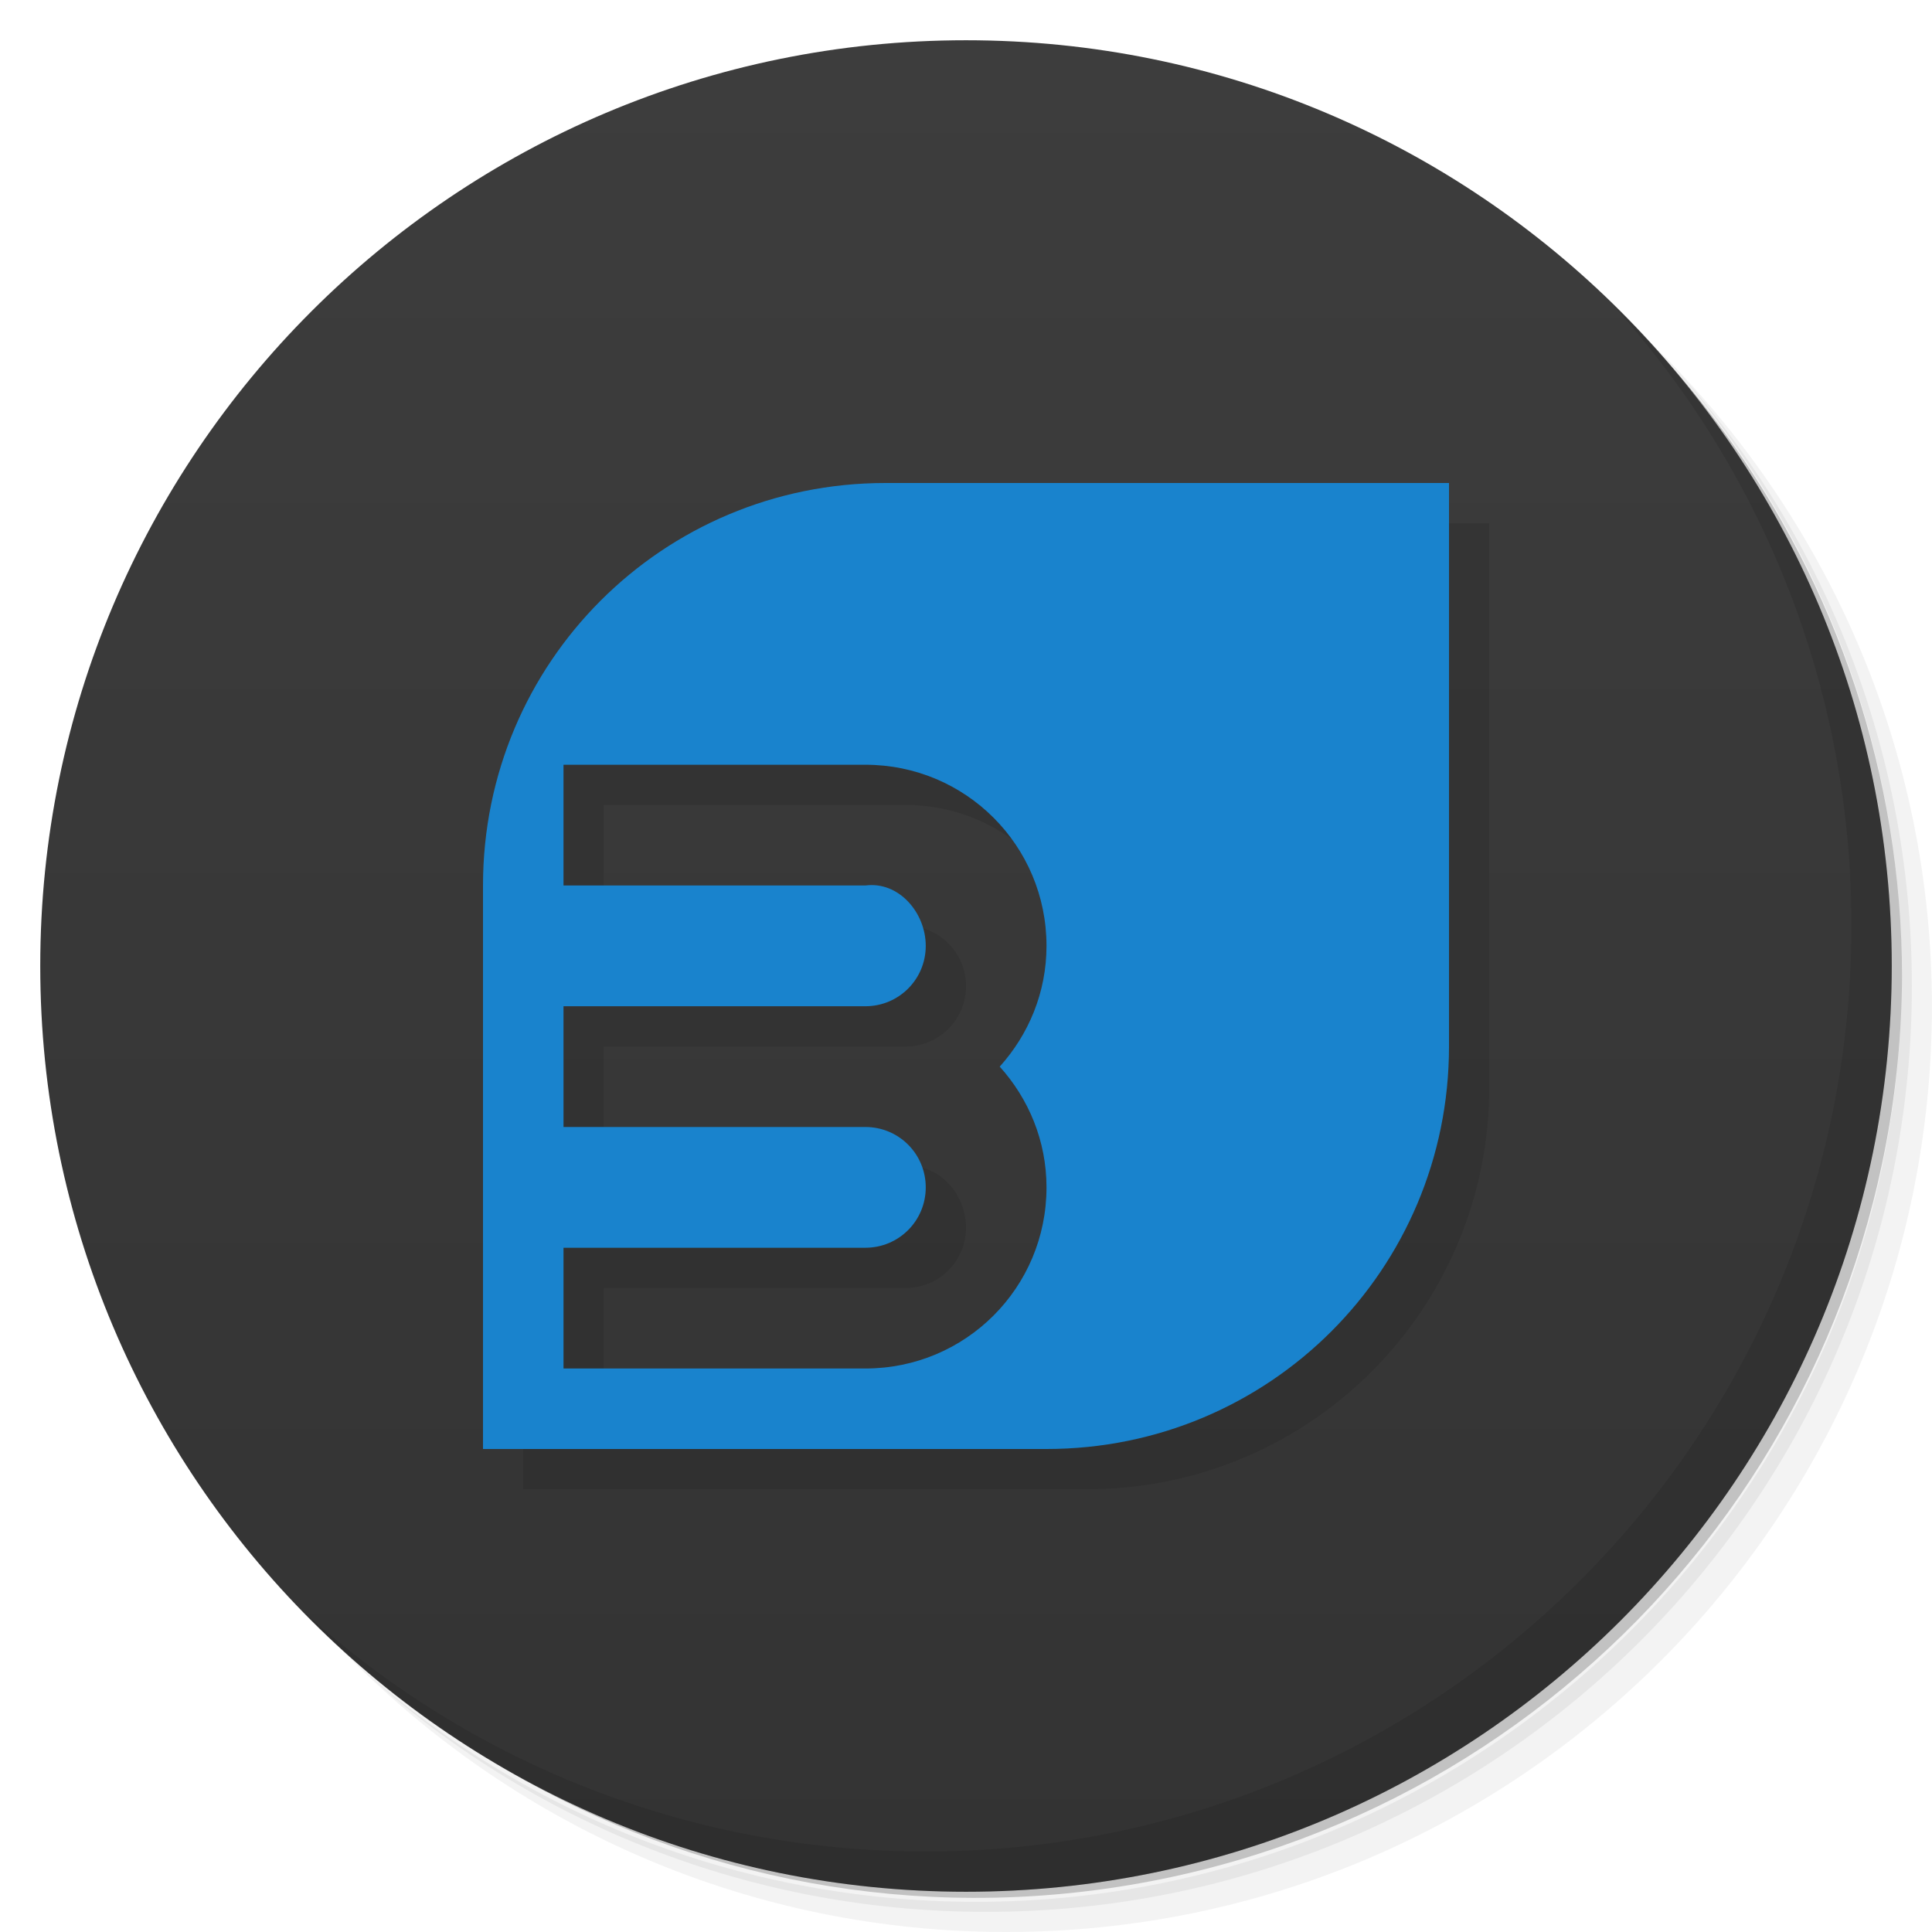
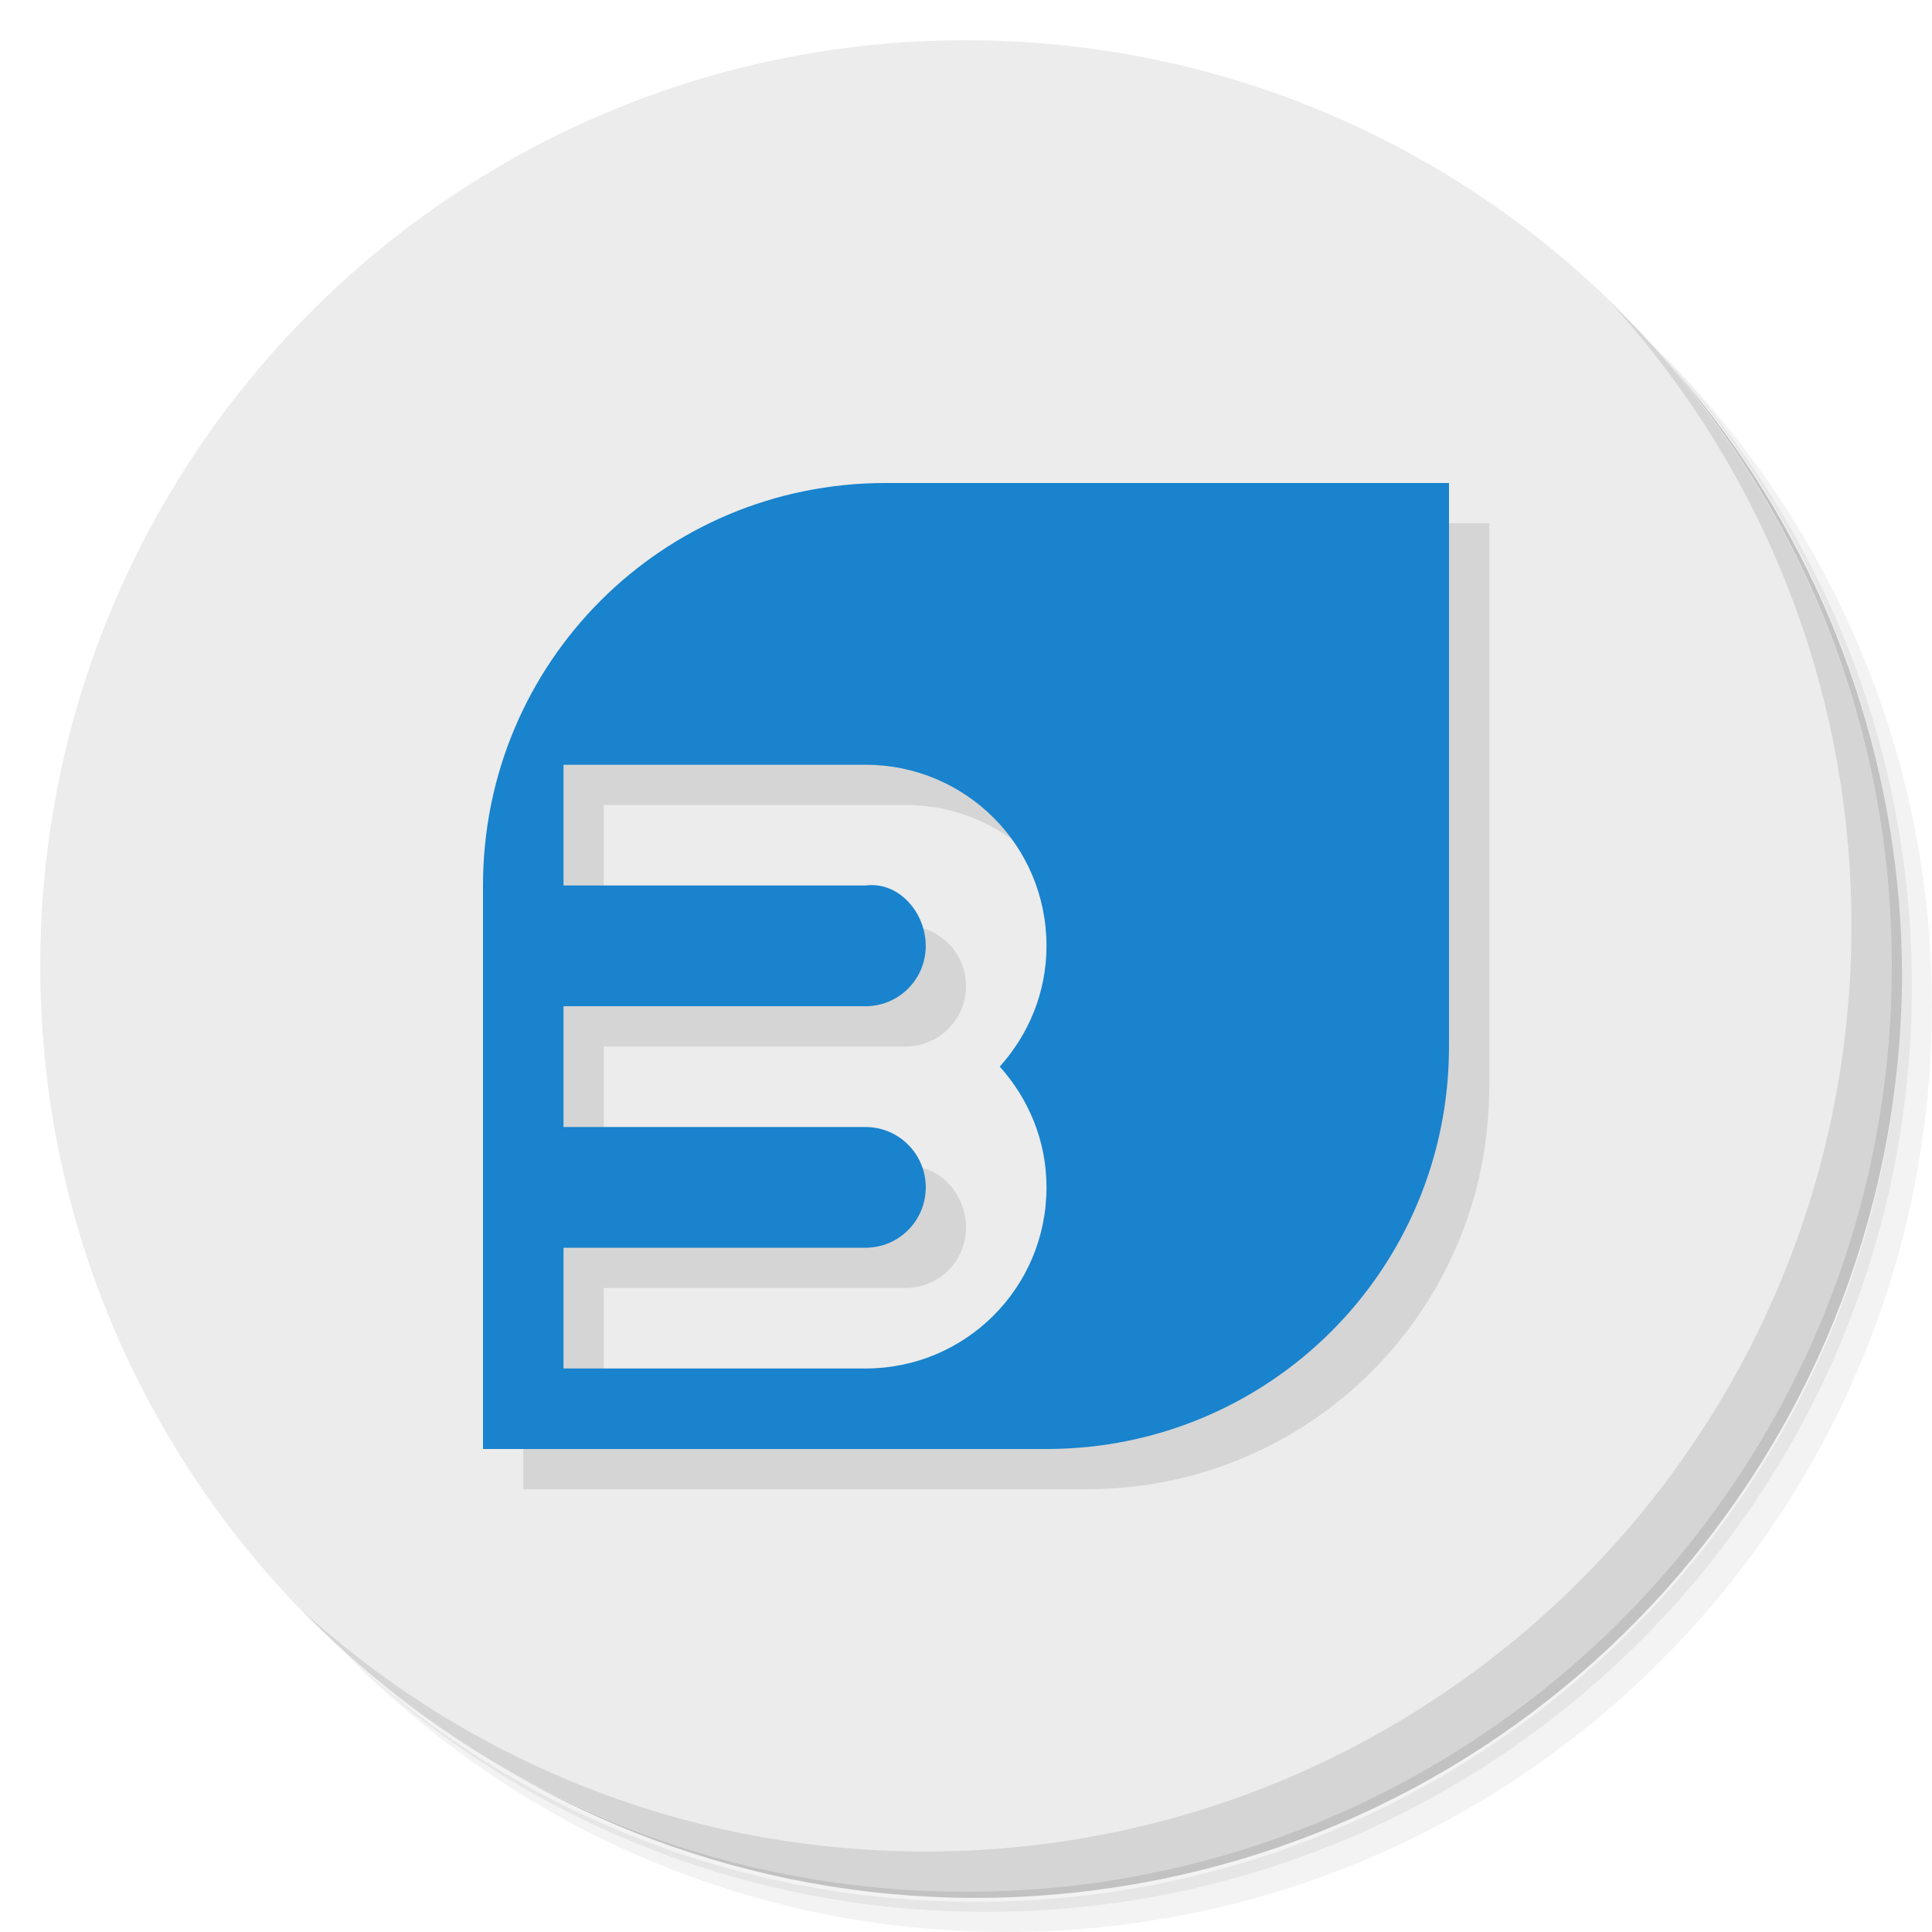
- <svg xmlns="http://www.w3.org/2000/svg" viewBox="0 0 48 48">
-   <defs>
+ <svg xmlns="http://www.w3.org/2000/svg" viewBox="0 0 48 48" id="svg2" version="1.1">
+   <defs id="defs4">
    <linearGradient id="linearGradient3764" x1="1" x2="47" gradientUnits="userSpaceOnUse" gradientTransform="matrix(0,-1,1,0,-1.5e-6,48)">
-       <stop style="stop-color:#333;stop-opacity:1" />
-       <stop offset="1" style="stop-color:#3d3d3d;stop-opacity:1" />
+       <stop style="stop-color:#333;stop-opacity:1" id="stop7" />
+       <stop offset="1" style="stop-color:#3d3d3d;stop-opacity:1" id="stop9" />
    </linearGradient>
  </defs>
-   <g>
-     <path d="m 36.31 5 c 5.859 4.062 9.688 10.831 9.688 18.5 c 0 12.426 -10.07 22.5 -22.5 22.5 c -7.669 0 -14.438 -3.828 -18.5 -9.688 c 1.037 1.822 2.306 3.499 3.781 4.969 c 4.085 3.712 9.514 5.969 15.469 5.969 c 12.703 0 23 -10.298 23 -23 c 0 -5.954 -2.256 -11.384 -5.969 -15.469 c -1.469 -1.475 -3.147 -2.744 -4.969 -3.781 z m 4.969 3.781 c 3.854 4.113 6.219 9.637 6.219 15.719 c 0 12.703 -10.297 23 -23 23 c -6.081 0 -11.606 -2.364 -15.719 -6.219 c 4.16 4.144 9.883 6.719 16.219 6.719 c 12.703 0 23 -10.298 23 -23 c 0 -6.335 -2.575 -12.06 -6.719 -16.219 z" style="opacity:0.05" />
-     <path d="m 41.28 8.781 c 3.712 4.085 5.969 9.514 5.969 15.469 c 0 12.703 -10.297 23 -23 23 c -5.954 0 -11.384 -2.256 -15.469 -5.969 c 4.113 3.854 9.637 6.219 15.719 6.219 c 12.703 0 23 -10.298 23 -23 c 0 -6.081 -2.364 -11.606 -6.219 -15.719 z" style="opacity:0.1" />
-     <path d="m 31.25 2.375 c 8.615 3.154 14.75 11.417 14.75 21.13 c 0 12.426 -10.07 22.5 -22.5 22.5 c -9.708 0 -17.971 -6.135 -21.12 -14.75 a 23 23 0 0 0 44.875 -7 a 23 23 0 0 0 -16 -21.875 z" style="opacity:0.2" />
+   <g id="g11">
+     <path d="m 36.31 5 c 5.859 4.062 9.688 10.831 9.688 18.5 c 0 12.426 -10.07 22.5 -22.5 22.5 c -7.669 0 -14.438 -3.828 -18.5 -9.688 c 1.037 1.822 2.306 3.499 3.781 4.969 c 4.085 3.712 9.514 5.969 15.469 5.969 c 12.703 0 23 -10.298 23 -23 c 0 -5.954 -2.256 -11.384 -5.969 -15.469 c -1.469 -1.475 -3.147 -2.744 -4.969 -3.781 z m 4.969 3.781 c 3.854 4.113 6.219 9.637 6.219 15.719 c 0 12.703 -10.297 23 -23 23 c -6.081 0 -11.606 -2.364 -15.719 -6.219 c 4.16 4.144 9.883 6.719 16.219 6.719 c 12.703 0 23 -10.298 23 -23 c 0 -6.335 -2.575 -12.06 -6.719 -16.219 z" style="opacity:0.05" id="path13" />
+     <path d="m 41.28 8.781 c 3.712 4.085 5.969 9.514 5.969 15.469 c 0 12.703 -10.297 23 -23 23 c -5.954 0 -11.384 -2.256 -15.469 -5.969 c 4.113 3.854 9.637 6.219 15.719 6.219 c 12.703 0 23 -10.298 23 -23 c 0 -6.081 -2.364 -11.606 -6.219 -15.719 z" style="opacity:0.1" id="path15" />
+     <path d="m 31.25 2.375 c 8.615 3.154 14.75 11.417 14.75 21.13 c 0 12.426 -10.07 22.5 -22.5 22.5 c -9.708 0 -17.971 -6.135 -21.12 -14.75 a 23 23 0 0 0 44.875 -7 a 23 23 0 0 0 -16 -21.875 z" style="opacity:0.2" id="path17" />
  </g>
-   <g>
-     <path d="m 24 1 c 12.703 0 23 10.297 23 23 c 0 12.703 -10.297 23 -23 23 -12.703 0 -23 -10.297 -23 -23 0 -12.703 10.297 -23 23 -23 z" style="fill:url(#linearGradient3764);fill-opacity:1" />
+   <g id="g19" style="fill:#ececec;fill-opacity:1">
+     <path d="m 24 1 c 12.703 0 23 10.297 23 23 c 0 12.703 -10.297 23 -23 23 -12.703 0 -23 -10.297 -23 -23 0 -12.703 10.297 -23 23 -23 z" style="fill:#ececec;fill-opacity:1" id="path21" />
  </g>
-   <g>
-     <path d="m 40.03 7.531 c 3.712 4.084 5.969 9.514 5.969 15.469 0 12.703 -10.297 23 -23 23 c -5.954 0 -11.384 -2.256 -15.469 -5.969 4.178 4.291 10.01 6.969 16.469 6.969 c 12.703 0 23 -10.298 23 -23 0 -6.462 -2.677 -12.291 -6.969 -16.469 z" style="opacity:0.1" />
+   <g id="g23">
+     <path d="m 40.03 7.531 c 3.712 4.084 5.969 9.514 5.969 15.469 0 12.703 -10.297 23 -23 23 c -5.954 0 -11.384 -2.256 -15.469 -5.969 4.178 4.291 10.01 6.969 16.469 6.969 c 12.703 0 23 -10.298 23 -23 0 -6.462 -2.677 -12.291 -6.969 -16.469 z" style="opacity:0.1" id="path25" />
  </g>
-   <path d="m 23 13 c -5.54 0 -10 4.46 -10 10 l 0 14 14 0 c 5.54 0 10 -4.46 10 -10 l 0 -14 z m -8 7 7.5 0 c 2.493 0 4.5 2.01 4.5 4.5 0 1.16 -0.446 2.204 -1.162 3 c 0.716 0.796 1.162 1.84 1.162 3 c 0 2.493 -2.029 4.171 -4.5 4.5 l -7.5 0 0 -3 7.5 0 c 0.831 0 1.5 -0.669 1.5 -1.5 0 -0.831 -0.676 -1.61 -1.5 -1.5 l -7.5 0 0 -3 7.5 0 c 0.831 0 1.5 -0.669 1.5 -1.5 0 -0.831 -0.669 -1.5 -1.5 -1.5 l -7.5 0" style="fill:#000;opacity:0.1;fill-opacity:1;stroke:none" />
-   <path d="m 22 12 c -5.54 0 -10 4.46 -10 10 l 0 14 14 0 c 5.54 0 10 -4.46 10 -10 l 0 -14 z m -8 7 7.5 0 c 2.493 0 4.5 2.01 4.5 4.5 0 1.16 -0.446 2.204 -1.162 3 c 0.716 0.796 1.162 1.84 1.162 3 0 2.493 -2.01 4.5 -4.5 4.5 l -7.5 0 0 -3 7.5 0 c 0.831 0 1.5 -0.669 1.5 -1.5 0 -0.831 -0.669 -1.5 -1.5 -1.5 l -7.5 0 0 -3 7.5 0 c 0.831 0 1.5 -0.669 1.5 -1.5 0 -0.831 -0.676 -1.61 -1.5 -1.5 l -7.5 0" style="fill:#1983cd;opacity:1;fill-opacity:1;stroke:none" />
+   <path d="m 23 13 c -5.54 0 -10 4.46 -10 10 l 0 14 14 0 c 5.54 0 10 -4.46 10 -10 l 0 -14 z m -8 7 7.5 0 c 2.493 0 4.5 2.01 4.5 4.5 0 1.16 -0.446 2.204 -1.162 3 c 0.716 0.796 1.162 1.84 1.162 3 c 0 2.493 -2.029 4.171 -4.5 4.5 l -7.5 0 0 -3 7.5 0 c 0.831 0 1.5 -0.669 1.5 -1.5 0 -0.831 -0.676 -1.61 -1.5 -1.5 l -7.5 0 0 -3 7.5 0 c 0.831 0 1.5 -0.669 1.5 -1.5 0 -0.831 -0.669 -1.5 -1.5 -1.5 l -7.5 0" style="fill:#000;opacity:0.1;fill-opacity:1;stroke:none" id="path27" />
+   <path d="m 22 12 c -5.54 0 -10 4.46 -10 10 l 0 14 14 0 c 5.54 0 10 -4.46 10 -10 l 0 -14 z m -8 7 7.5 0 c 2.493 0 4.5 2.01 4.5 4.5 0 1.16 -0.446 2.204 -1.162 3 c 0.716 0.796 1.162 1.84 1.162 3 0 2.493 -2.01 4.5 -4.5 4.5 l -7.5 0 0 -3 7.5 0 c 0.831 0 1.5 -0.669 1.5 -1.5 0 -0.831 -0.669 -1.5 -1.5 -1.5 l -7.5 0 0 -3 7.5 0 c 0.831 0 1.5 -0.669 1.5 -1.5 0 -0.831 -0.676 -1.61 -1.5 -1.5 l -7.5 0" style="fill:#1983cd;opacity:1;fill-opacity:1;stroke:none" id="path29" />
</svg>
